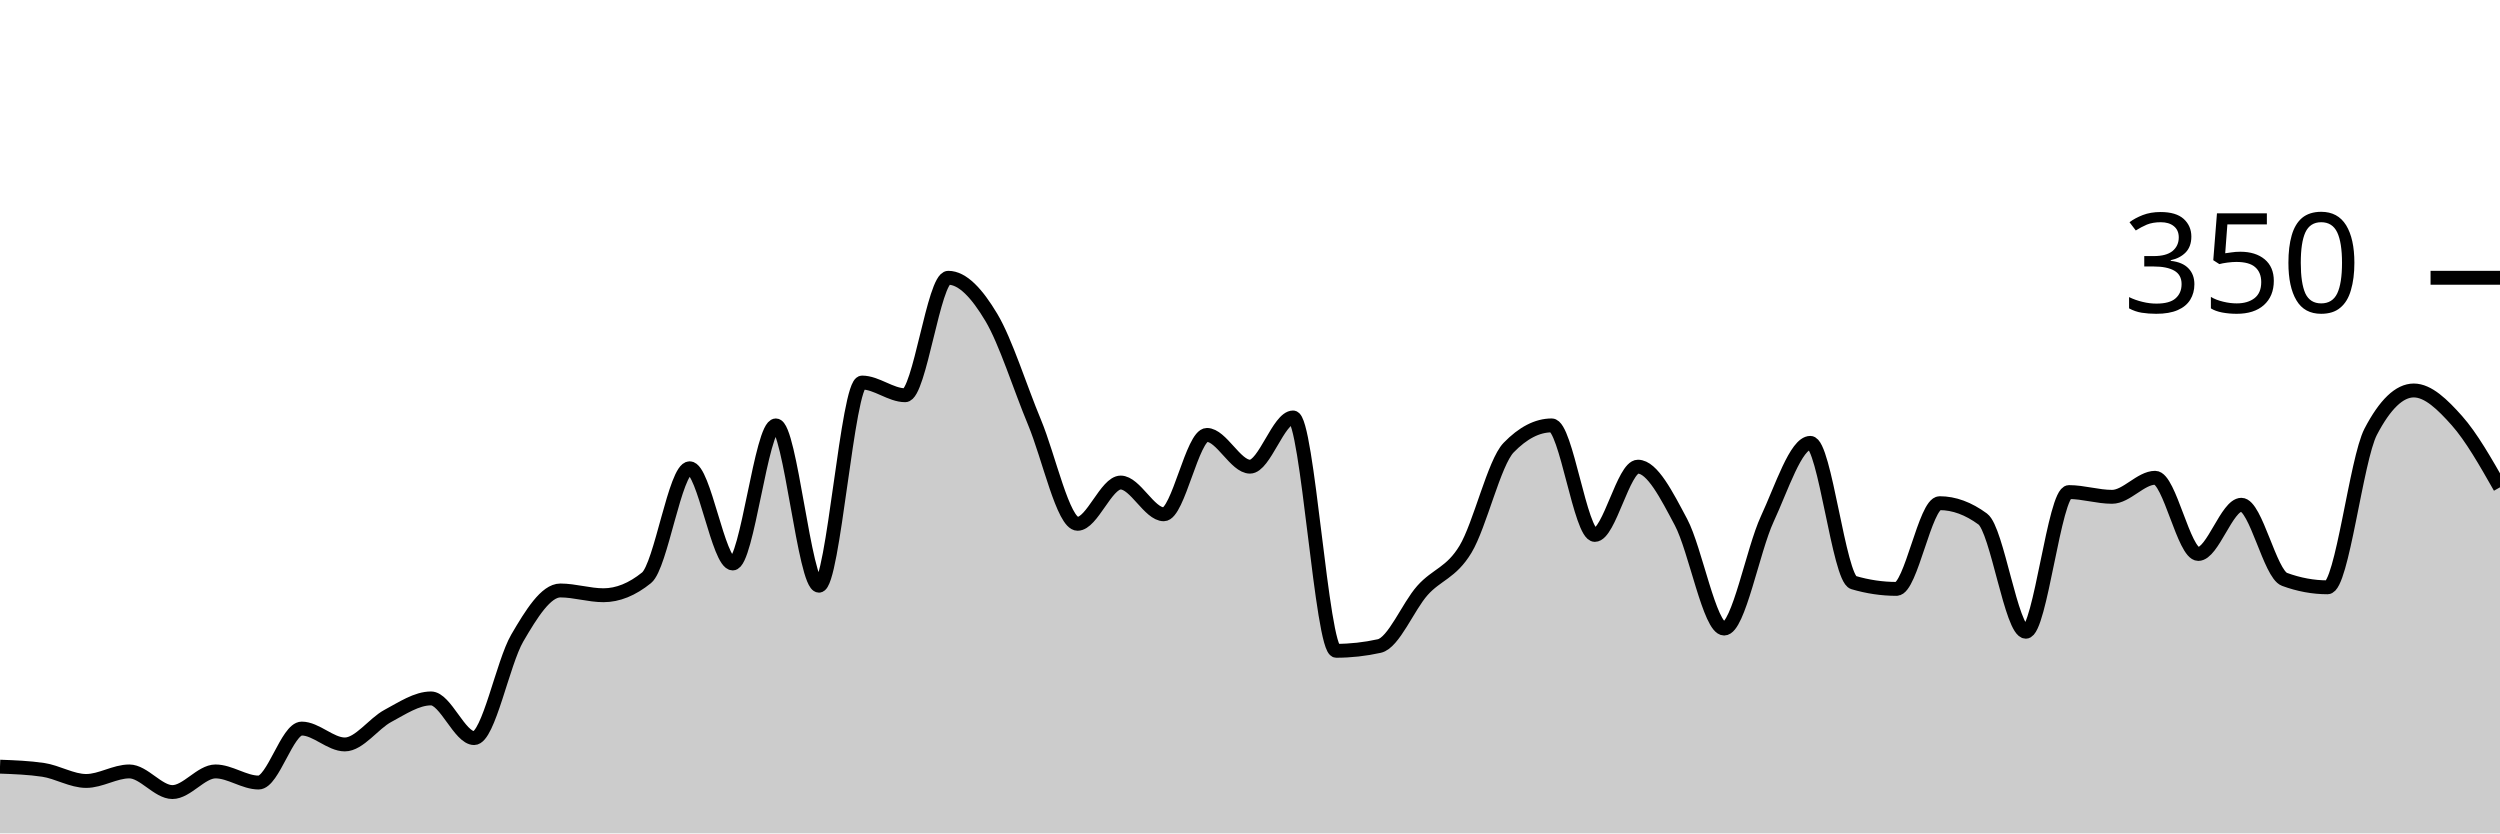
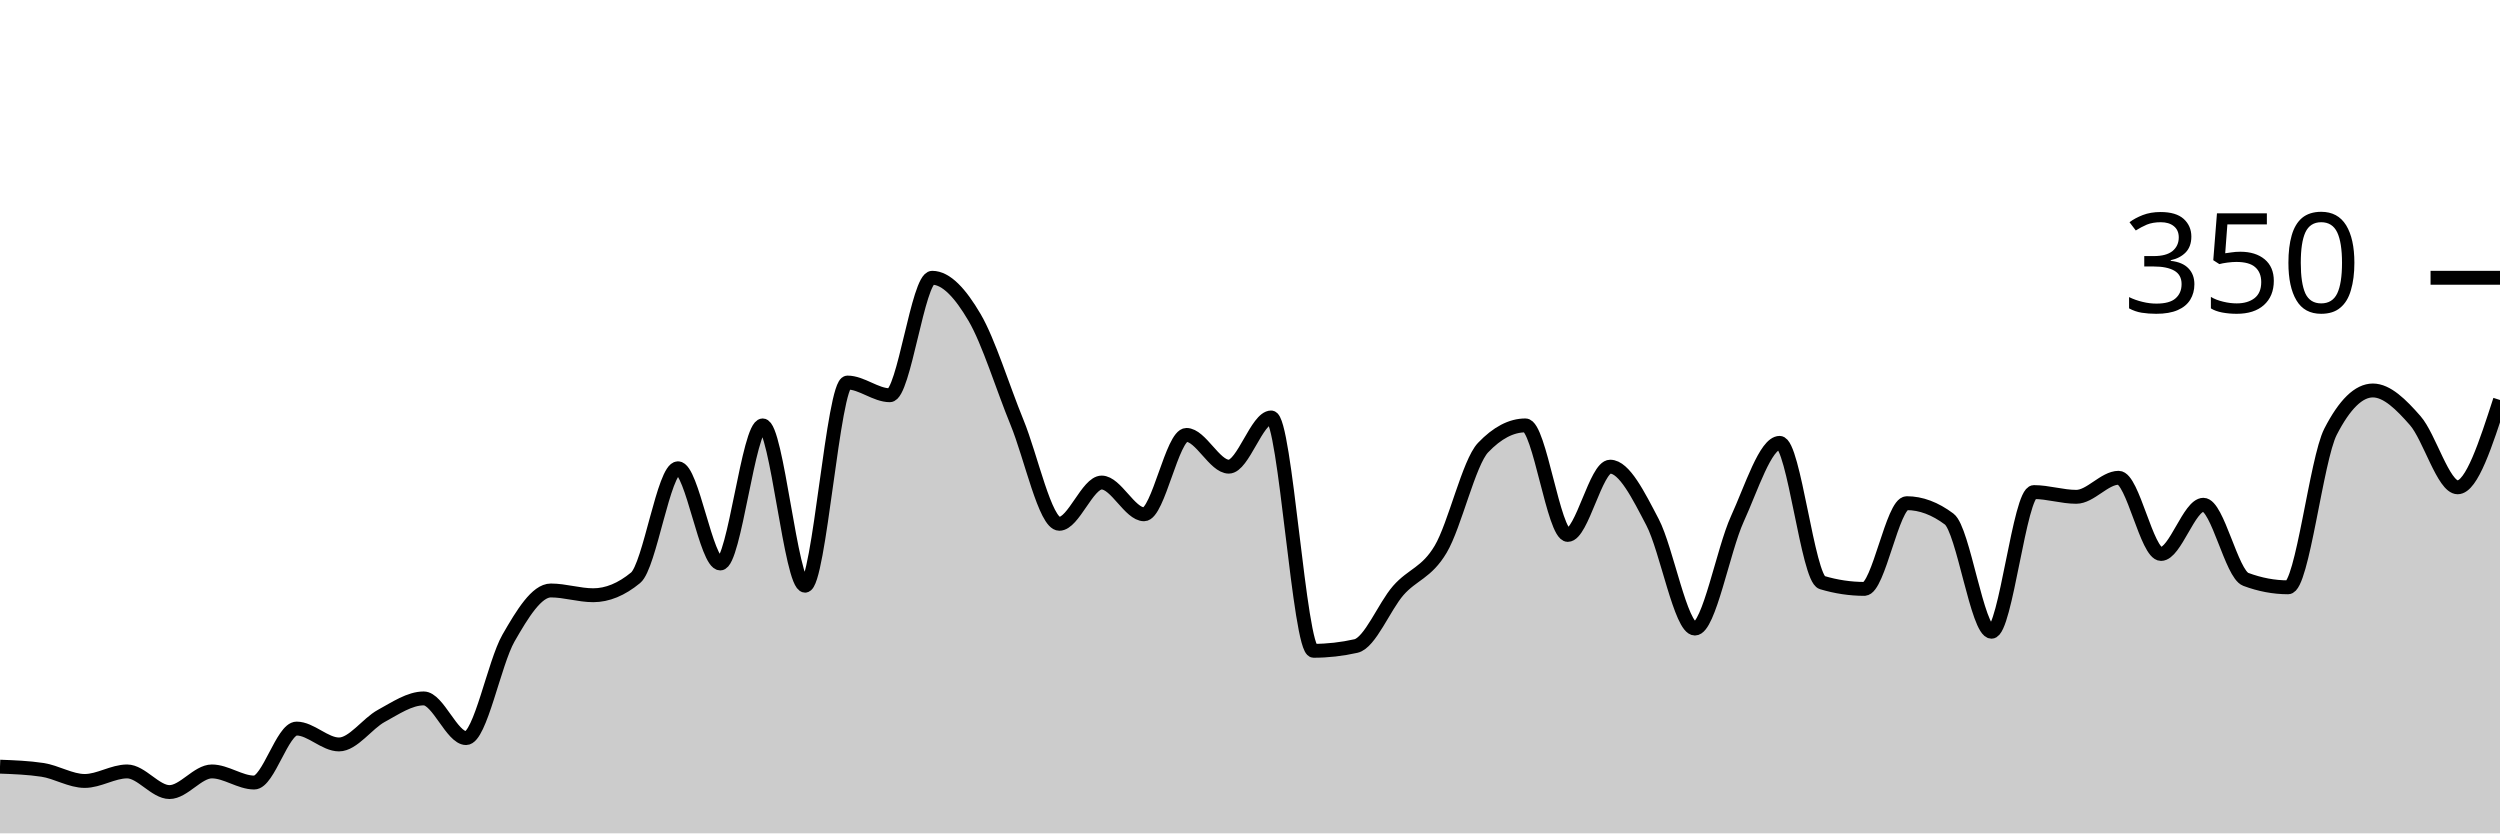
<svg xmlns="http://www.w3.org/2000/svg" viewBox="0 0 180 60">
  <g transform="translate(0,20)">
-     <path class="area" fill="rgba(0, 0, 0, 0.2)" d="M0,35.2C1.034,35.238,2.069,35.276,3.103,35.429C4.138,35.581,5.172,36.229,6.207,36.229C7.241,36.229,8.276,35.543,9.31,35.543C10.345,35.543,11.379,37.029,12.414,37.029C13.448,37.029,14.483,35.543,15.517,35.543C16.552,35.543,17.586,36.343,18.621,36.343C19.655,36.343,20.69,32.457,21.724,32.457C22.759,32.457,23.793,33.6,24.828,33.6C25.862,33.6,26.897,32.095,27.931,31.543C28.966,30.99,30,30.286,31.034,30.286C32.069,30.286,33.103,33.143,34.138,33.143C35.172,33.143,36.207,27.714,37.241,25.943C38.276,24.171,39.31,22.514,40.345,22.514C41.379,22.514,42.414,22.857,43.448,22.857C44.483,22.857,45.517,22.438,46.552,21.6C47.586,20.762,48.621,13.714,49.655,13.714C50.69,13.714,51.724,20.571,52.759,20.571C53.793,20.571,54.828,10.629,55.862,10.629C56.897,10.629,57.931,22.171,58.966,22.171C60,22.171,61.034,7.543,62.069,7.543C63.103,7.543,64.138,8.457,65.172,8.457C66.207,8.457,67.241,0,68.276,0C69.31,0,70.345,1.124,71.379,2.857C72.414,4.59,73.448,7.924,74.483,10.4C75.517,12.876,76.552,17.714,77.586,17.714C78.621,17.714,79.655,14.743,80.69,14.743C81.724,14.743,82.759,17.029,83.793,17.029C84.828,17.029,85.862,11.314,86.897,11.314C87.931,11.314,88.966,13.6,90,13.6C91.034,13.6,92.069,10.057,93.103,10.057C94.138,10.057,95.172,26.857,96.207,26.857C97.241,26.857,98.276,26.743,99.31,26.514C100.345,26.286,101.379,23.676,102.414,22.514C103.448,21.352,104.483,21.257,105.517,19.543C106.552,17.829,107.586,13.295,108.621,12.229C109.655,11.162,110.69,10.629,111.724,10.629C112.759,10.629,113.793,18.514,114.828,18.514C115.862,18.514,116.897,13.6,117.931,13.6C118.966,13.6,120,15.657,121.034,17.6C122.069,19.543,123.103,25.257,124.138,25.257C125.172,25.257,126.207,19.6,127.241,17.371C128.276,15.143,129.31,11.886,130.345,11.886C131.379,11.886,132.414,21.638,133.448,21.943C134.483,22.248,135.517,22.4,136.552,22.4C137.586,22.4,138.621,16.229,139.655,16.229C140.69,16.229,141.724,16.61,142.759,17.371C143.793,18.133,144.828,25.486,145.862,25.486C146.897,25.486,147.931,15.429,148.966,15.429C150,15.429,151.034,15.771,152.069,15.771C153.103,15.771,154.138,14.4,155.172,14.4C156.207,14.4,157.241,19.886,158.276,19.886C159.31,19.886,160.345,16.343,161.379,16.343C162.414,16.343,163.448,21.333,164.483,21.714C165.517,22.095,166.552,22.286,167.586,22.286C168.621,22.286,169.655,13.067,170.69,11.086C171.724,9.105,172.759,8.114,173.793,8.114C174.828,8.114,175.862,9.124,176.897,10.286C177.931,11.448,178.966,13.267,180,15.086L180,40C178.966,40,177.931,40,176.897,40C175.862,40,174.828,40,173.793,40C172.759,40,171.724,40,170.69,40C169.655,40,168.621,40,167.586,40C166.552,40,165.517,40,164.483,40C163.448,40,162.414,40,161.379,40C160.345,40,159.31,40,158.276,40C157.241,40,156.207,40,155.172,40C154.138,40,153.103,40,152.069,40C151.034,40,150,40,148.966,40C147.931,40,146.897,40,145.862,40C144.828,40,143.793,40,142.759,40C141.724,40,140.69,40,139.655,40C138.621,40,137.586,40,136.552,40C135.517,40,134.483,40,133.448,40C132.414,40,131.379,40,130.345,40C129.31,40,128.276,40,127.241,40C126.207,40,125.172,40,124.138,40C123.103,40,122.069,40,121.034,40C120,40,118.966,40,117.931,40C116.897,40,115.862,40,114.828,40C113.793,40,112.759,40,111.724,40C110.69,40,109.655,40,108.621,40C107.586,40,106.552,40,105.517,40C104.483,40,103.448,40,102.414,40C101.379,40,100.345,40,99.31,40C98.276,40,97.241,40,96.207,40C95.172,40,94.138,40,93.103,40C92.069,40,91.034,40,90,40C88.966,40,87.931,40,86.897,40C85.862,40,84.828,40,83.793,40C82.759,40,81.724,40,80.69,40C79.655,40,78.621,40,77.586,40C76.552,40,75.517,40,74.483,40C73.448,40,72.414,40,71.379,40C70.345,40,69.31,40,68.276,40C67.241,40,66.207,40,65.172,40C64.138,40,63.103,40,62.069,40C61.034,40,60,40,58.966,40C57.931,40,56.897,40,55.862,40C54.828,40,53.793,40,52.759,40C51.724,40,50.69,40,49.655,40C48.621,40,47.586,40,46.552,40C45.517,40,44.483,40,43.448,40C42.414,40,41.379,40,40.345,40C39.31,40,38.276,40,37.241,40C36.207,40,35.172,40,34.138,40C33.103,40,32.069,40,31.034,40C30,40,28.966,40,27.931,40C26.897,40,25.862,40,24.828,40C23.793,40,22.759,40,21.724,40C20.69,40,19.655,40,18.621,40C17.586,40,16.552,40,15.517,40C14.483,40,13.448,40,12.414,40C11.379,40,10.345,40,9.31,40C8.276,40,7.241,40,6.207,40C5.172,40,4.138,40,3.103,40C2.069,40,1.034,40,0,40Z" />
-     <path class="line" stroke="black" fill="none" d="M0,35.2C1.034,35.238,2.069,35.276,3.103,35.429C4.138,35.581,5.172,36.229,6.207,36.229C7.241,36.229,8.276,35.543,9.31,35.543C10.345,35.543,11.379,37.029,12.414,37.029C13.448,37.029,14.483,35.543,15.517,35.543C16.552,35.543,17.586,36.343,18.621,36.343C19.655,36.343,20.69,32.457,21.724,32.457C22.759,32.457,23.793,33.6,24.828,33.6C25.862,33.6,26.897,32.095,27.931,31.543C28.966,30.99,30,30.286,31.034,30.286C32.069,30.286,33.103,33.143,34.138,33.143C35.172,33.143,36.207,27.714,37.241,25.943C38.276,24.171,39.31,22.514,40.345,22.514C41.379,22.514,42.414,22.857,43.448,22.857C44.483,22.857,45.517,22.438,46.552,21.6C47.586,20.762,48.621,13.714,49.655,13.714C50.69,13.714,51.724,20.571,52.759,20.571C53.793,20.571,54.828,10.629,55.862,10.629C56.897,10.629,57.931,22.171,58.966,22.171C60,22.171,61.034,7.543,62.069,7.543C63.103,7.543,64.138,8.457,65.172,8.457C66.207,8.457,67.241,0,68.276,0C69.31,0,70.345,1.124,71.379,2.857C72.414,4.59,73.448,7.924,74.483,10.4C75.517,12.876,76.552,17.714,77.586,17.714C78.621,17.714,79.655,14.743,80.69,14.743C81.724,14.743,82.759,17.029,83.793,17.029C84.828,17.029,85.862,11.314,86.897,11.314C87.931,11.314,88.966,13.6,90,13.6C91.034,13.6,92.069,10.057,93.103,10.057C94.138,10.057,95.172,26.857,96.207,26.857C97.241,26.857,98.276,26.743,99.31,26.514C100.345,26.286,101.379,23.676,102.414,22.514C103.448,21.352,104.483,21.257,105.517,19.543C106.552,17.829,107.586,13.295,108.621,12.229C109.655,11.162,110.69,10.629,111.724,10.629C112.759,10.629,113.793,18.514,114.828,18.514C115.862,18.514,116.897,13.6,117.931,13.6C118.966,13.6,120,15.657,121.034,17.6C122.069,19.543,123.103,25.257,124.138,25.257C125.172,25.257,126.207,19.6,127.241,17.371C128.276,15.143,129.31,11.886,130.345,11.886C131.379,11.886,132.414,21.638,133.448,21.943C134.483,22.248,135.517,22.4,136.552,22.4C137.586,22.4,138.621,16.229,139.655,16.229C140.69,16.229,141.724,16.61,142.759,17.371C143.793,18.133,144.828,25.486,145.862,25.486C146.897,25.486,147.931,15.429,148.966,15.429C150,15.429,151.034,15.771,152.069,15.771C153.103,15.771,154.138,14.4,155.172,14.4C156.207,14.4,157.241,19.886,158.276,19.886C159.31,19.886,160.345,16.343,161.379,16.343C162.414,16.343,163.448,21.333,164.483,21.714C165.517,22.095,166.552,22.286,167.586,22.286C168.621,22.286,169.655,13.067,170.69,11.086C171.724,9.105,172.759,8.114,173.793,8.114C174.828,8.114,175.862,9.124,176.897,10.286C177.931,11.448,178.966,13.267,180,15.086" />
+     <path class="area" fill="rgba(0, 0, 0, 0.2)" d="M0,35.2C1.017,35.238,2.034,35.276,3.051,35.429C4.068,35.581,5.085,36.229,6.102,36.229C7.119,36.229,8.136,35.543,9.153,35.543C10.169,35.543,11.186,37.029,12.203,37.029C13.22,37.029,14.237,35.543,15.254,35.543C16.271,35.543,17.288,36.343,18.305,36.343C19.322,36.343,20.339,32.457,21.356,32.457C22.373,32.457,23.39,33.6,24.407,33.6C25.424,33.6,26.441,32.095,27.458,31.543C28.475,30.99,29.492,30.286,30.508,30.286C31.525,30.286,32.542,33.143,33.559,33.143C34.576,33.143,35.593,27.714,36.61,25.943C37.627,24.171,38.644,22.514,39.661,22.514C40.678,22.514,41.695,22.857,42.712,22.857C43.729,22.857,44.746,22.438,45.763,21.6C46.78,20.762,47.797,13.714,48.814,13.714C49.831,13.714,50.847,20.571,51.864,20.571C52.881,20.571,53.898,10.629,54.915,10.629C55.932,10.629,56.949,22.171,57.966,22.171C58.983,22.171,60,7.543,61.017,7.543C62.034,7.543,63.051,8.457,64.068,8.457C65.085,8.457,66.102,0,67.119,0C68.136,0,69.153,1.124,70.169,2.857C71.186,4.59,72.203,7.924,73.22,10.4C74.237,12.876,75.254,17.714,76.271,17.714C77.288,17.714,78.305,14.743,79.322,14.743C80.339,14.743,81.356,17.029,82.373,17.029C83.39,17.029,84.407,11.314,85.424,11.314C86.441,11.314,87.458,13.6,88.475,13.6C89.492,13.6,90.508,10.057,91.525,10.057C92.542,10.057,93.559,26.857,94.576,26.857C95.593,26.857,96.61,26.743,97.627,26.514C98.644,26.286,99.661,23.676,100.678,22.514C101.695,21.352,102.712,21.257,103.729,19.543C104.746,17.829,105.763,13.295,106.78,12.229C107.797,11.162,108.814,10.629,109.831,10.629C110.847,10.629,111.864,18.514,112.881,18.514C113.898,18.514,114.915,13.6,115.932,13.6C116.949,13.6,117.966,15.657,118.983,17.6C120,19.543,121.017,25.257,122.034,25.257C123.051,25.257,124.068,19.6,125.085,17.371C126.102,15.143,127.119,11.886,128.136,11.886C129.153,11.886,130.169,21.638,131.186,21.943C132.203,22.248,133.22,22.4,134.237,22.4C135.254,22.4,136.271,16.229,137.288,16.229C138.305,16.229,139.322,16.61,140.339,17.371C141.356,18.133,142.373,25.486,143.39,25.486C144.407,25.486,145.424,15.429,146.441,15.429C147.458,15.429,148.475,15.771,149.492,15.771C150.508,15.771,151.525,14.4,152.542,14.4C153.559,14.4,154.576,19.886,155.593,19.886C156.61,19.886,157.627,16.343,158.644,16.343C159.661,16.343,160.678,21.333,161.695,21.714C162.712,22.095,163.729,22.286,164.746,22.286C165.763,22.286,166.78,13.067,167.797,11.086C168.814,9.105,169.831,8.114,170.847,8.114C171.864,8.114,172.881,9.124,173.898,10.286C174.915,11.448,175.932,15.086,176.949,15.086C177.966,15.086,178.983,11.943,180,8.8L180,40C178.983,40,177.966,40,176.949,40C175.932,40,174.915,40,173.898,40C172.881,40,171.864,40,170.847,40C169.831,40,168.814,40,167.797,40C166.78,40,165.763,40,164.746,40C163.729,40,162.712,40,161.695,40C160.678,40,159.661,40,158.644,40C157.627,40,156.61,40,155.593,40C154.576,40,153.559,40,152.542,40C151.525,40,150.508,40,149.492,40C148.475,40,147.458,40,146.441,40C145.424,40,144.407,40,143.39,40C142.373,40,141.356,40,140.339,40C139.322,40,138.305,40,137.288,40C136.271,40,135.254,40,134.237,40C133.22,40,132.203,40,131.186,40C130.169,40,129.153,40,128.136,40C127.119,40,126.102,40,125.085,40C124.068,40,123.051,40,122.034,40C121.017,40,120,40,118.983,40C117.966,40,116.949,40,115.932,40C114.915,40,113.898,40,112.881,40C111.864,40,110.847,40,109.831,40C108.814,40,107.797,40,106.78,40C105.763,40,104.746,40,103.729,40C102.712,40,101.695,40,100.678,40C99.661,40,98.644,40,97.627,40C96.61,40,95.593,40,94.576,40C93.559,40,92.542,40,91.525,40C90.508,40,89.492,40,88.475,40C87.458,40,86.441,40,85.424,40C84.407,40,83.39,40,82.373,40C81.356,40,80.339,40,79.322,40C78.305,40,77.288,40,76.271,40C75.254,40,74.237,40,73.22,40C72.203,40,71.186,40,70.169,40C69.153,40,68.136,40,67.119,40C66.102,40,65.085,40,64.068,40C63.051,40,62.034,40,61.017,40C60,40,58.983,40,57.966,40C56.949,40,55.932,40,54.915,40C53.898,40,52.881,40,51.864,40C50.847,40,49.831,40,48.814,40C47.797,40,46.78,40,45.763,40C44.746,40,43.729,40,42.712,40C41.695,40,40.678,40,39.661,40C38.644,40,37.627,40,36.61,40C35.593,40,34.576,40,33.559,40C32.542,40,31.525,40,30.508,40C29.492,40,28.475,40,27.458,40C26.441,40,25.424,40,24.407,40C23.39,40,22.373,40,21.356,40C20.339,40,19.322,40,18.305,40C17.288,40,16.271,40,15.254,40C14.237,40,13.22,40,12.203,40C11.186,40,10.169,40,9.153,40C8.136,40,7.119,40,6.102,40C5.085,40,4.068,40,3.051,40C2.034,40,1.017,40,0,40Z" />
+     <path class="line" stroke="black" fill="none" d="M0,35.2C1.017,35.238,2.034,35.276,3.051,35.429C4.068,35.581,5.085,36.229,6.102,36.229C7.119,36.229,8.136,35.543,9.153,35.543C10.169,35.543,11.186,37.029,12.203,37.029C13.22,37.029,14.237,35.543,15.254,35.543C16.271,35.543,17.288,36.343,18.305,36.343C19.322,36.343,20.339,32.457,21.356,32.457C22.373,32.457,23.39,33.6,24.407,33.6C25.424,33.6,26.441,32.095,27.458,31.543C28.475,30.99,29.492,30.286,30.508,30.286C31.525,30.286,32.542,33.143,33.559,33.143C34.576,33.143,35.593,27.714,36.61,25.943C37.627,24.171,38.644,22.514,39.661,22.514C40.678,22.514,41.695,22.857,42.712,22.857C43.729,22.857,44.746,22.438,45.763,21.6C46.78,20.762,47.797,13.714,48.814,13.714C49.831,13.714,50.847,20.571,51.864,20.571C52.881,20.571,53.898,10.629,54.915,10.629C55.932,10.629,56.949,22.171,57.966,22.171C58.983,22.171,60,7.543,61.017,7.543C62.034,7.543,63.051,8.457,64.068,8.457C65.085,8.457,66.102,0,67.119,0C68.136,0,69.153,1.124,70.169,2.857C71.186,4.59,72.203,7.924,73.22,10.4C74.237,12.876,75.254,17.714,76.271,17.714C77.288,17.714,78.305,14.743,79.322,14.743C80.339,14.743,81.356,17.029,82.373,17.029C83.39,17.029,84.407,11.314,85.424,11.314C86.441,11.314,87.458,13.6,88.475,13.6C89.492,13.6,90.508,10.057,91.525,10.057C92.542,10.057,93.559,26.857,94.576,26.857C95.593,26.857,96.61,26.743,97.627,26.514C98.644,26.286,99.661,23.676,100.678,22.514C101.695,21.352,102.712,21.257,103.729,19.543C104.746,17.829,105.763,13.295,106.78,12.229C107.797,11.162,108.814,10.629,109.831,10.629C110.847,10.629,111.864,18.514,112.881,18.514C113.898,18.514,114.915,13.6,115.932,13.6C116.949,13.6,117.966,15.657,118.983,17.6C120,19.543,121.017,25.257,122.034,25.257C123.051,25.257,124.068,19.6,125.085,17.371C126.102,15.143,127.119,11.886,128.136,11.886C129.153,11.886,130.169,21.638,131.186,21.943C132.203,22.248,133.22,22.4,134.237,22.4C135.254,22.4,136.271,16.229,137.288,16.229C138.305,16.229,139.322,16.61,140.339,17.371C141.356,18.133,142.373,25.486,143.39,25.486C144.407,25.486,145.424,15.429,146.441,15.429C147.458,15.429,148.475,15.771,149.492,15.771C150.508,15.771,151.525,14.4,152.542,14.4C153.559,14.4,154.576,19.886,155.593,19.886C156.61,19.886,157.627,16.343,158.644,16.343C159.661,16.343,160.678,21.333,161.695,21.714C162.712,22.095,163.729,22.286,164.746,22.286C165.763,22.286,166.78,13.067,167.797,11.086C168.814,9.105,169.831,8.114,170.847,8.114C171.864,8.114,172.881,9.124,173.898,10.286C174.915,11.448,175.932,15.086,176.949,15.086C177.966,15.086,178.983,11.943,180,8.8" />
    <path class="axis-ceiling" stroke-width="1" stroke="black" fill="none" d="M175,0L180,0" />
    <text class="axis-ceiling-label" font-family="sans-serif" text-anchor="end" font-size="10px" x="170" y="2.5">350</text>
  </g>
</svg>
